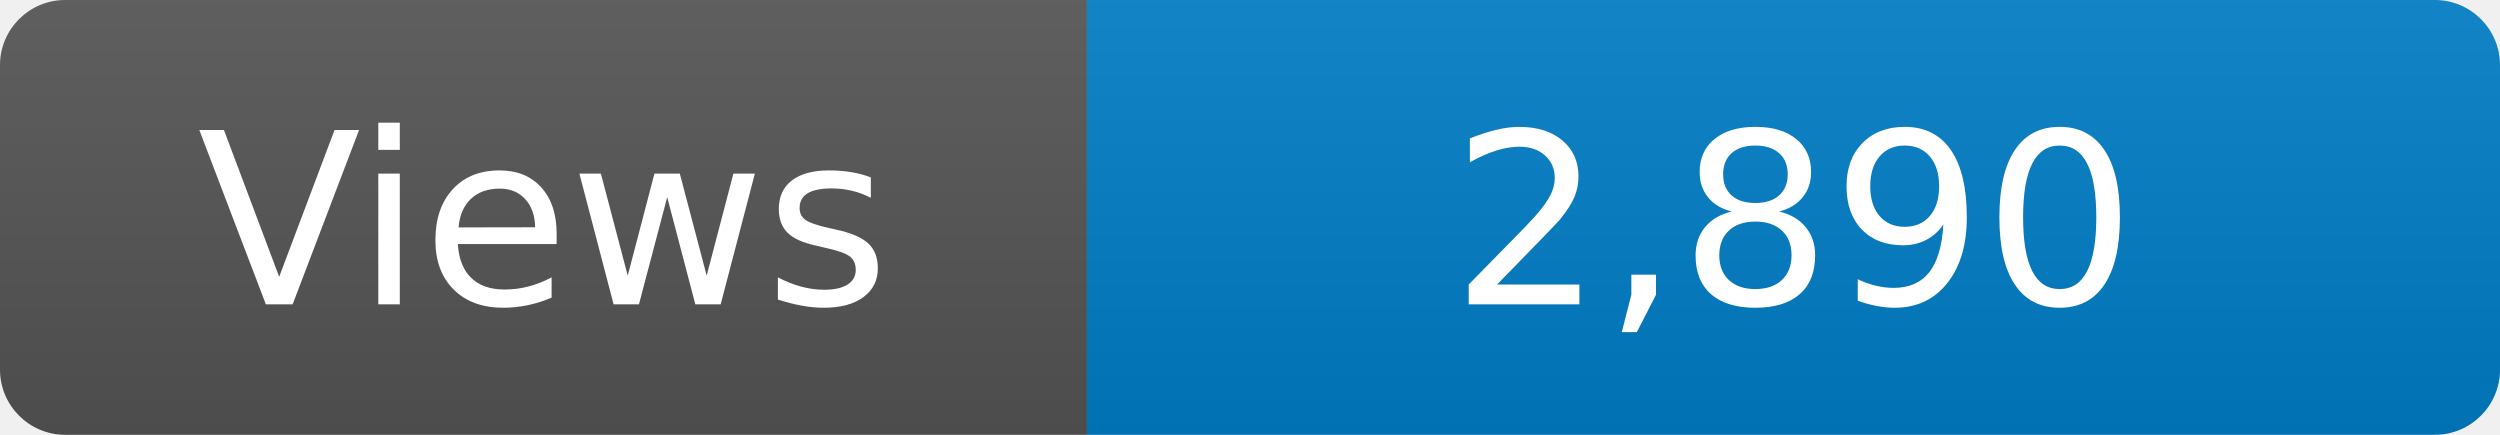
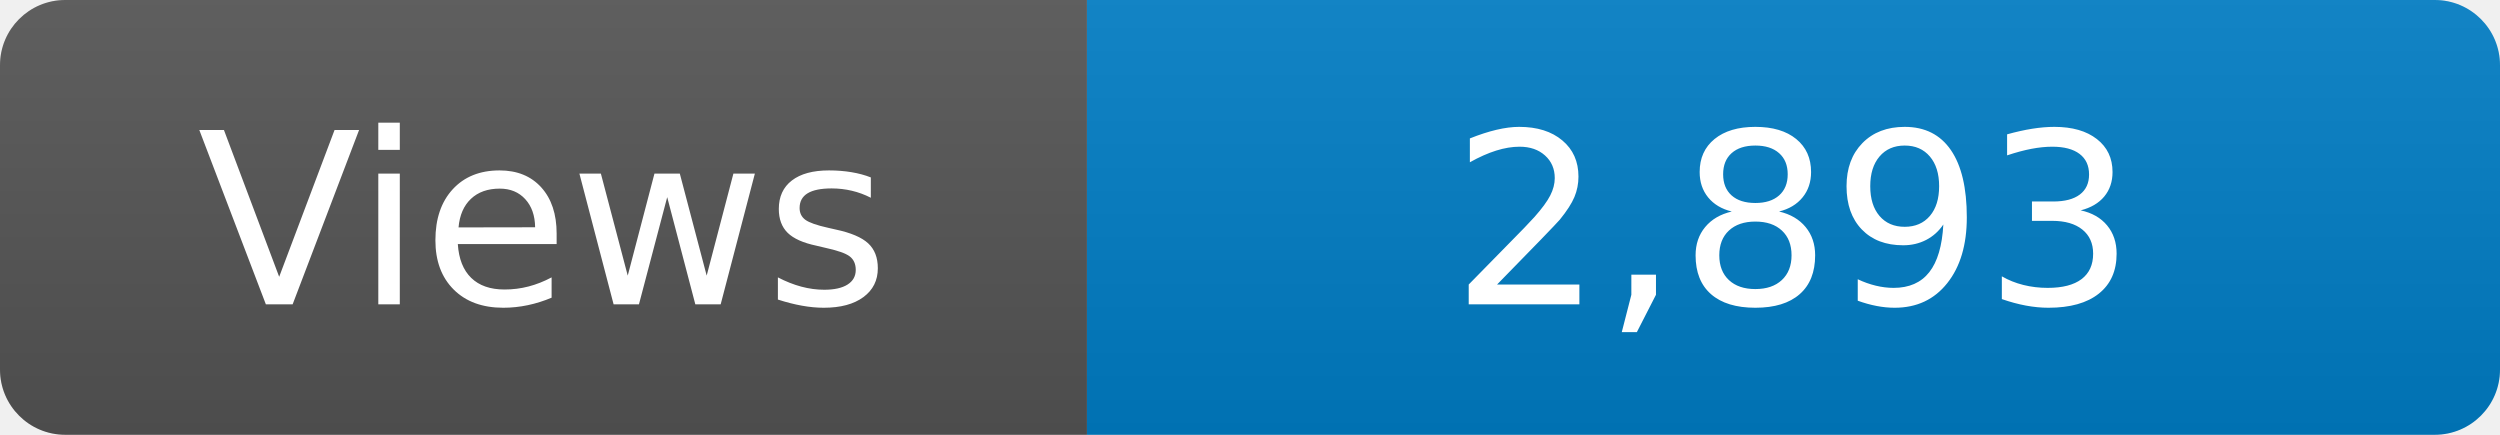
<svg xmlns="http://www.w3.org/2000/svg" width="115" height="20" role="img" aria-label="Maintained?: yes">
  <linearGradient id="s" x2="0" y2="100%">
    <stop offset="0" stop-color="#bbb" stop-opacity=".1" />
    <stop offset="1" stop-opacity=".1" />
  </linearGradient>
  <clipPath id="r">
    <rect width="115" height="20" rx="3" fill="#fff" />
  </clipPath>
  <g clip-path="url(#r)">
    <rect width="50" height="20" fill="#555" />
    <rect x="50" width="160" height="20" fill="#007ec6" />
    <rect width="115" height="20" fill="url(#s)" />
  </g>
  <g fill="#fff" text-anchor="middle" font-family="Verdana,Geneva,DejaVu Sans,sans-serif" font-size="110">
    <text x="250" y="140" transform="scale(.1)" fill="#fff">Views</text>
-     <text x="825" y="140" transform="scale(.1)" fill="#fff">2,890</text>
+     <text x="825" y="140" transform="scale(.1)" fill="#fff">2,893</text>
  </g>
</svg>
